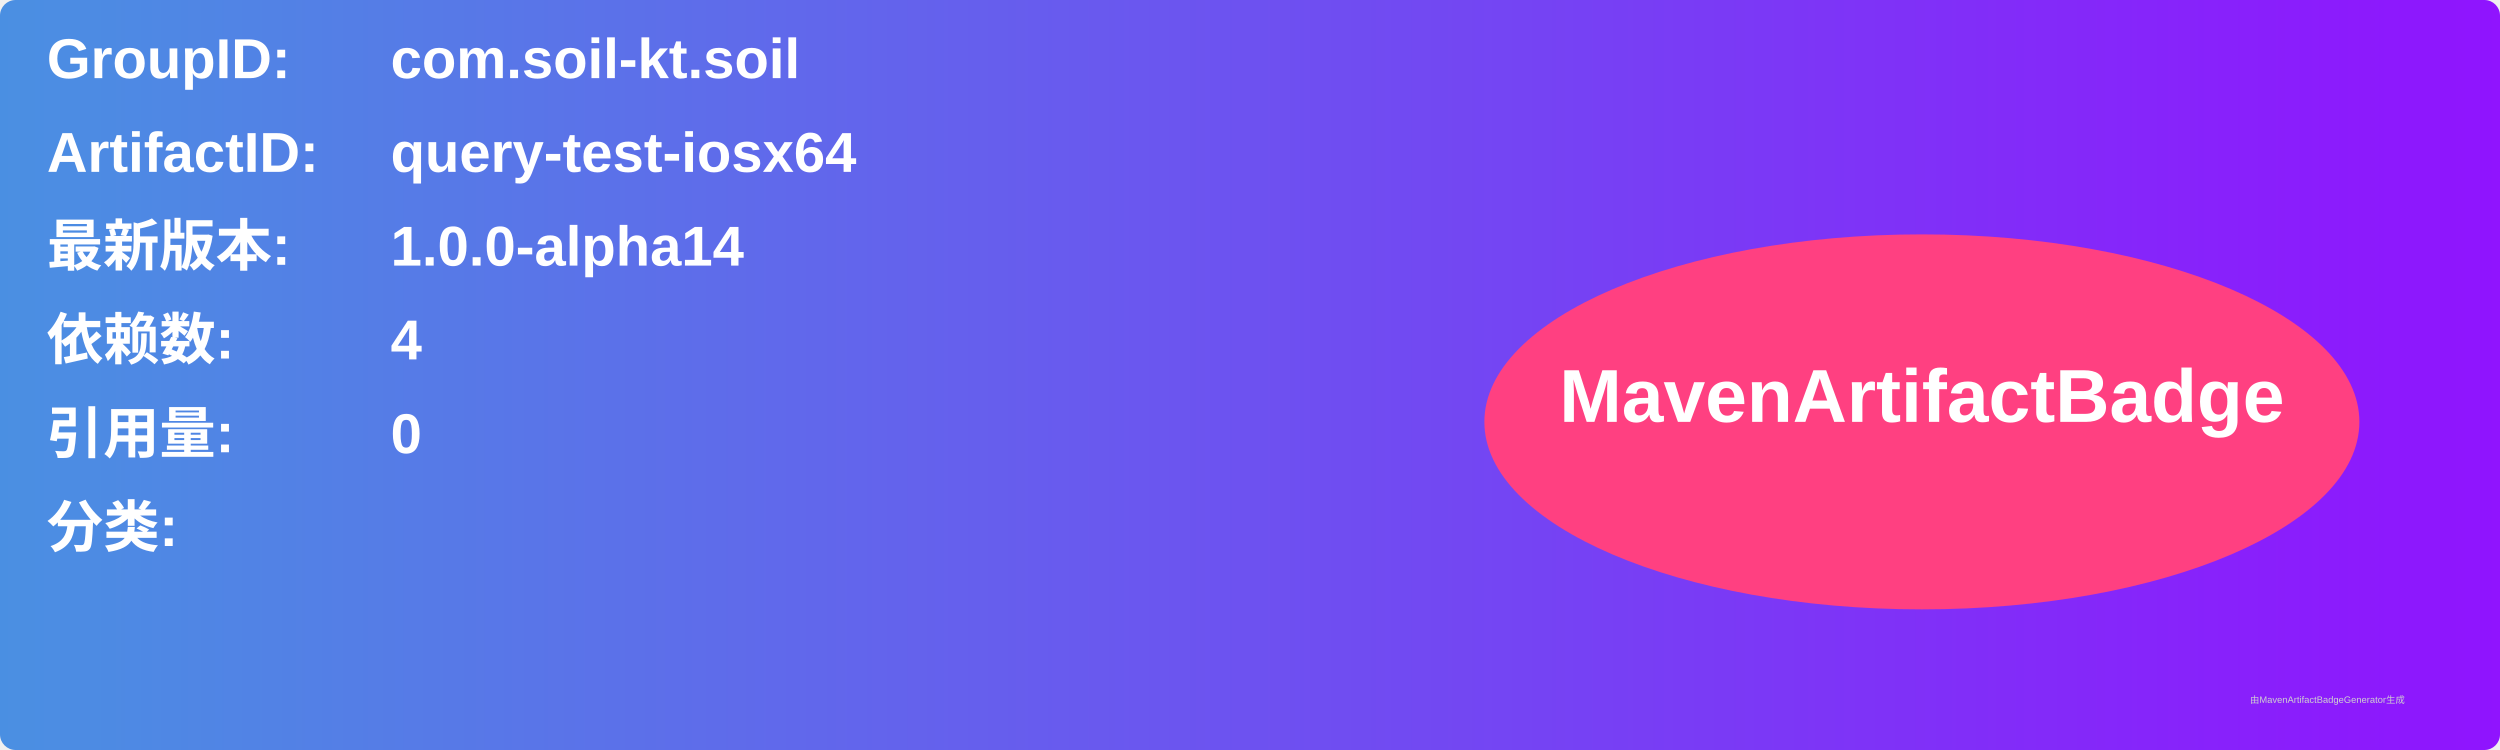
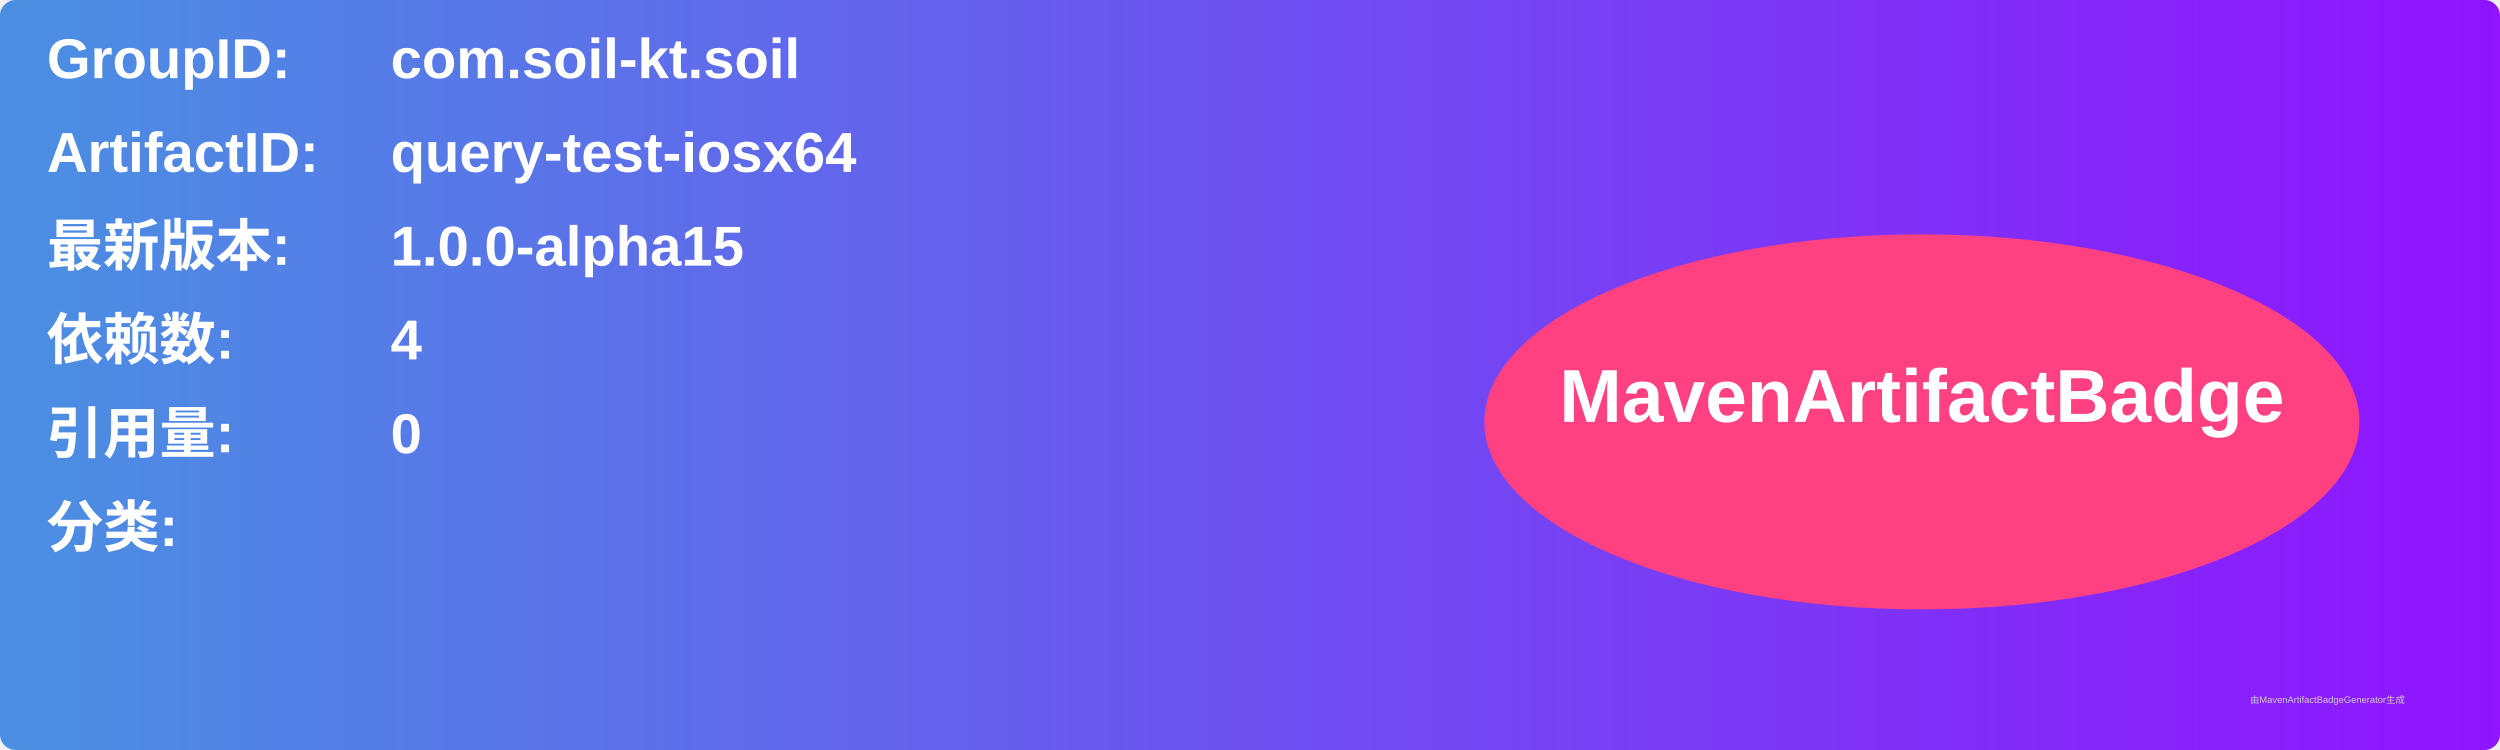
<svg xmlns="http://www.w3.org/2000/svg" width="800" height="240" viewBox="0 0 800 240">
  <linearGradient id="grad" x1="0%" y1="0%" x2="100%" y2="0%">
    <stop offset="0%" stop-color="#4a90e2" />
    <stop offset="100%" stop-color="#9013fe" />
  </linearGradient>
  <rect width="100%" height="100%" rx="5" ry="5" fill="url(#grad)" />
  <g transform="translate(15, 15)">
    <text x="0" y="10" font-family="Arial" font-size="18" fill="white" font-weight="bold" width="260">GroupID:</text>
    <text x="110" y="10" font-family="Arial" font-size="18" fill="white" font-weight="bold" width="460">com.soil-kt.soil</text>
    <text x="0" y="40" font-family="Arial" font-size="18" fill="white" font-weight="bold" width="260">ArtifactID:</text>
    <text x="110" y="40" font-family="Arial" font-size="18" fill="white" font-weight="bold" width="460">query-test-iosx64</text>
    <text x="0" y="70" font-family="Arial" font-size="18" fill="white" font-weight="bold">最新版本:</text>
    <text x="110" y="70" font-family="Arial" font-size="18" fill="white" font-weight="bold">
-       <tspan font-weight="bold">1.0.0-alpha14</tspan>
+       <tspan font-weight="bold">1.0.0-alpha15</tspan>
    </text>
    <text x="0" y="100" font-family="Arial" font-size="18" fill="white" font-weight="bold">依赖数: </text>
    <text x="110" y="100" font-family="Arial" font-size="18" fill="white">
      <tspan font-weight="bold">4</tspan>
    </text>
    <text x="0" y="130" font-family="Arial" font-size="18" fill="white" font-weight="bold">引用量: </text>
    <text x="110" y="130" font-family="Arial" font-size="18" fill="white">
      <tspan font-weight="bold">0</tspan>
    </text>
    <text x="0" y="160" font-family="Arial" font-size="18" fill="white" font-weight="bold">分类:</text>
    <text x="10" y="190" font-family="Arial" font-size="10" fill="white">
      <tspan font-weight="bold" />
    </text>
    <ellipse cx="600" cy="120" rx="140" ry="60" fill="#ff4081" />
    <text x="600" y="120" text-anchor="middle" font-family="Arial" font-size="24" fill="white" font-weight="bold">MavenArtifactBadge</text>
  </g>
  <text x="720" y="225" font-family="Arial" font-size="3" fill="#d0d0d0">由MavenArtifactBadgeGenerator生成</text>
</svg>
